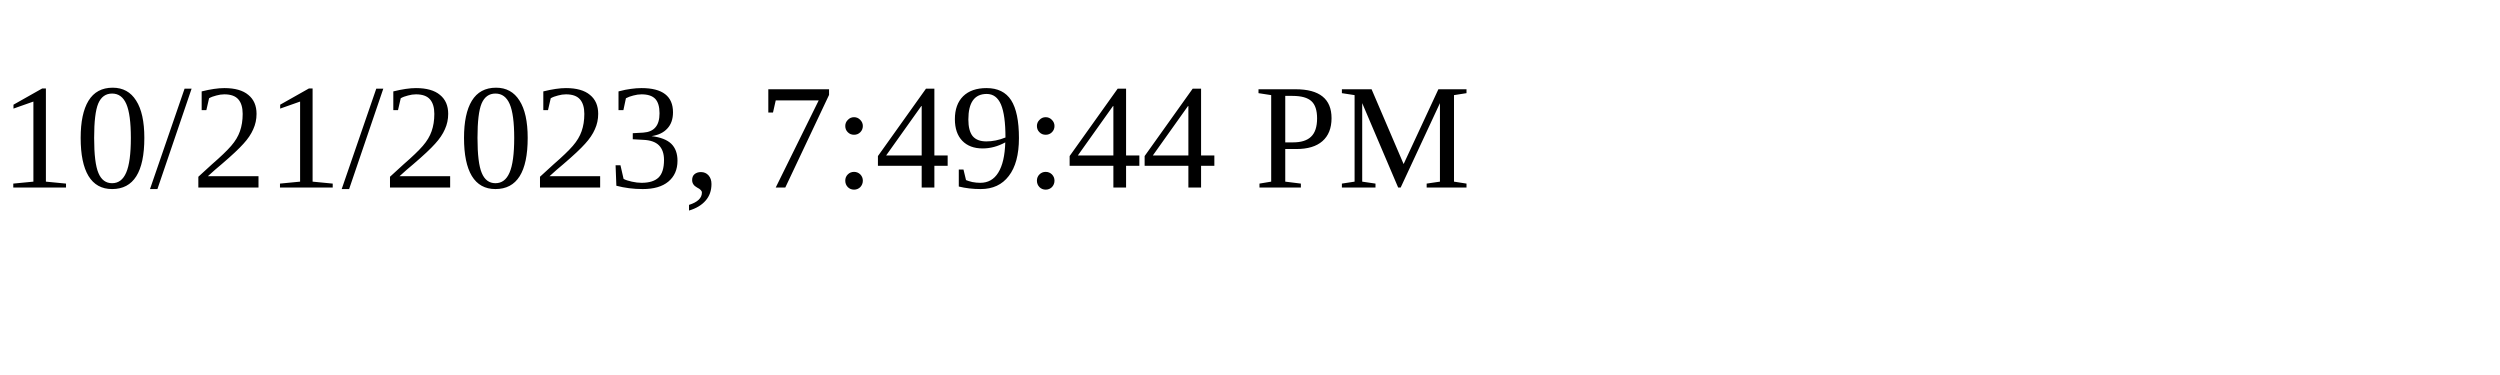
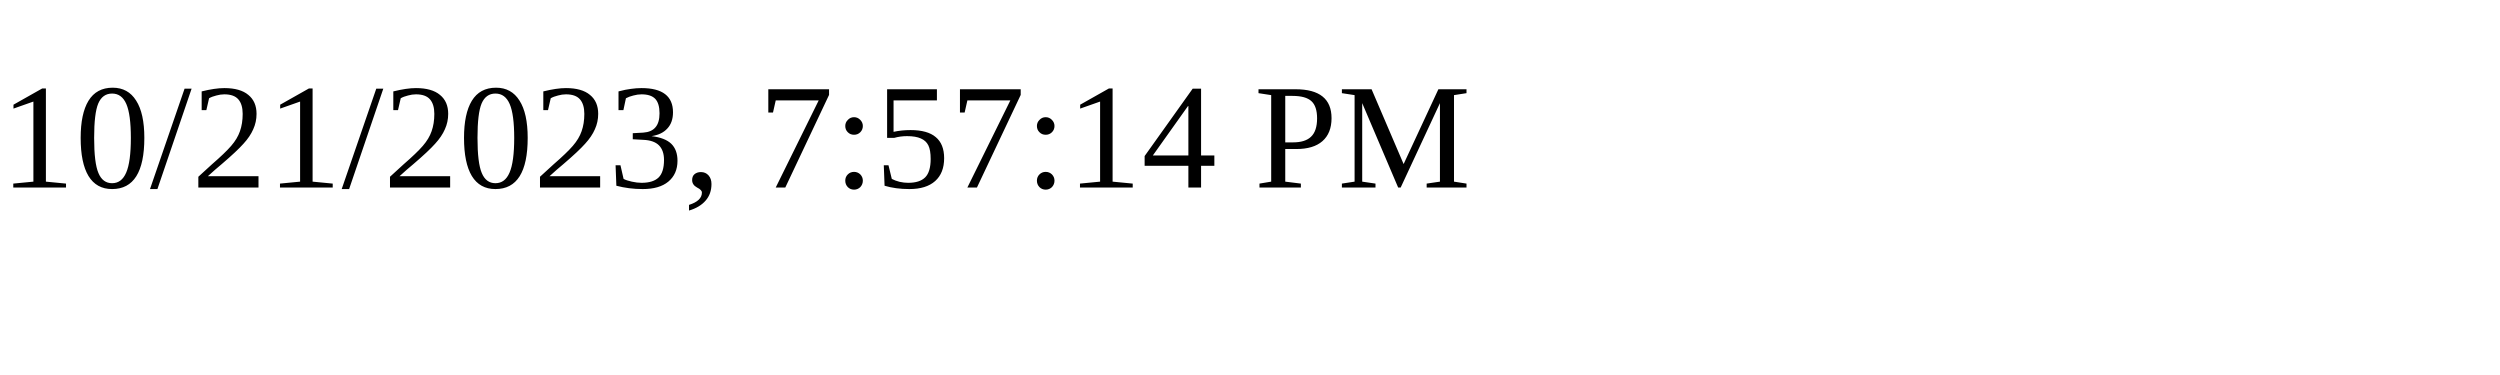
<svg xmlns="http://www.w3.org/2000/svg" height="30" width="200">
-   <text x="0" y="15">10/21/2023, 7:49:44 PM</text>
+   <text x="0" y="15">10/21/2023, 7:57:14 PM</text>
</svg>
